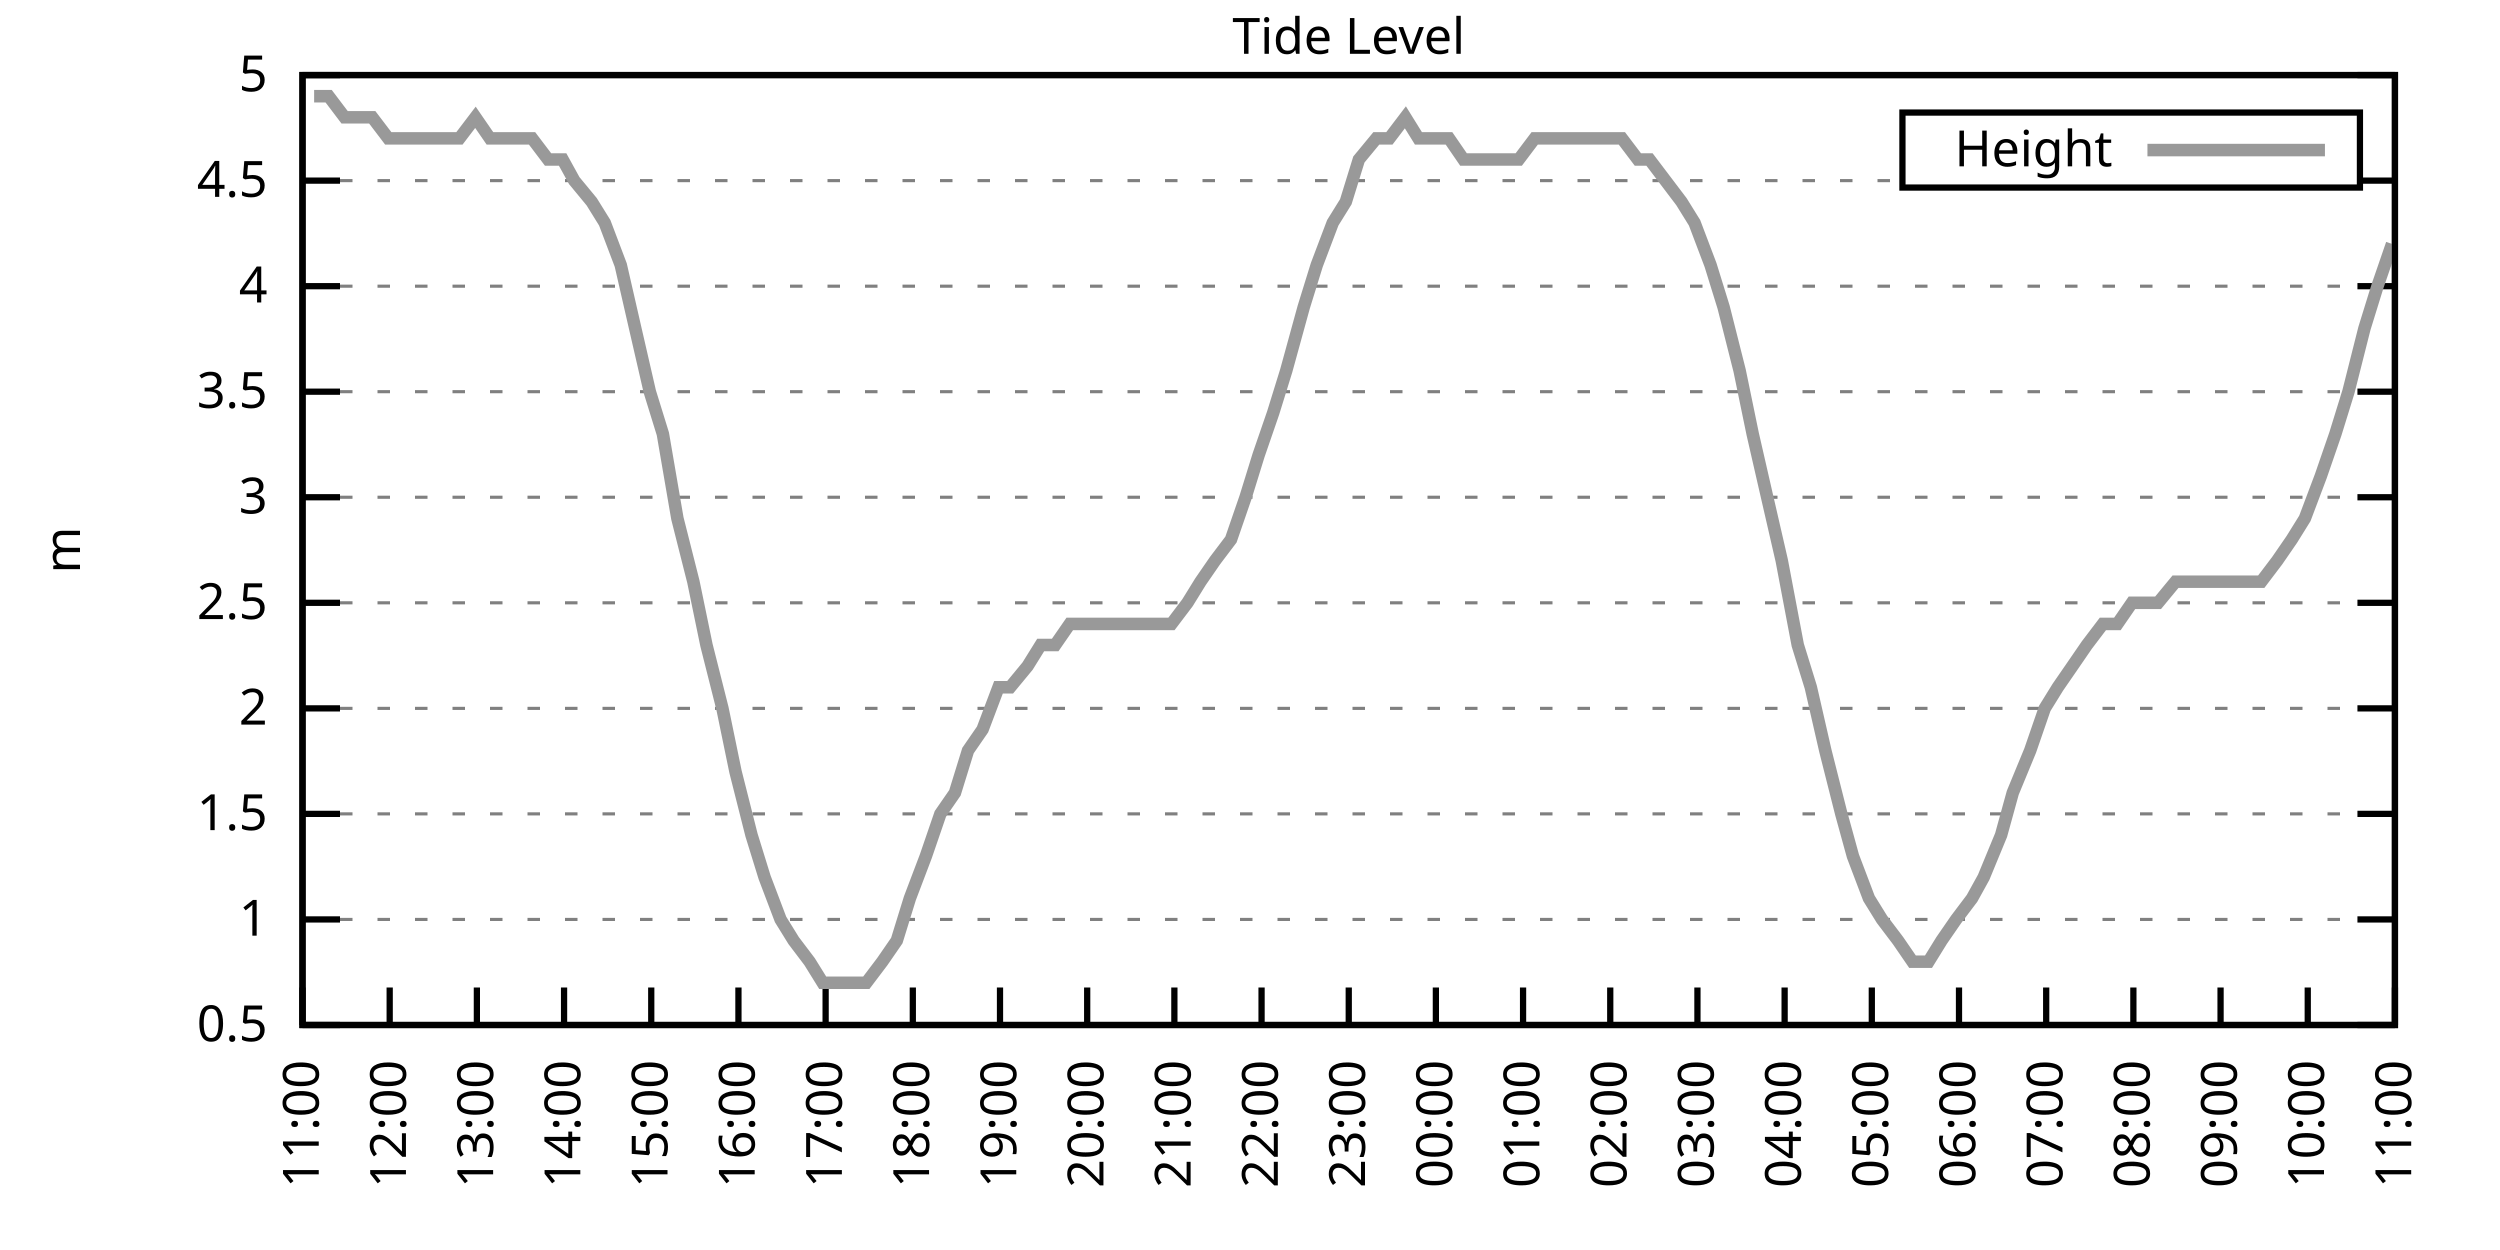
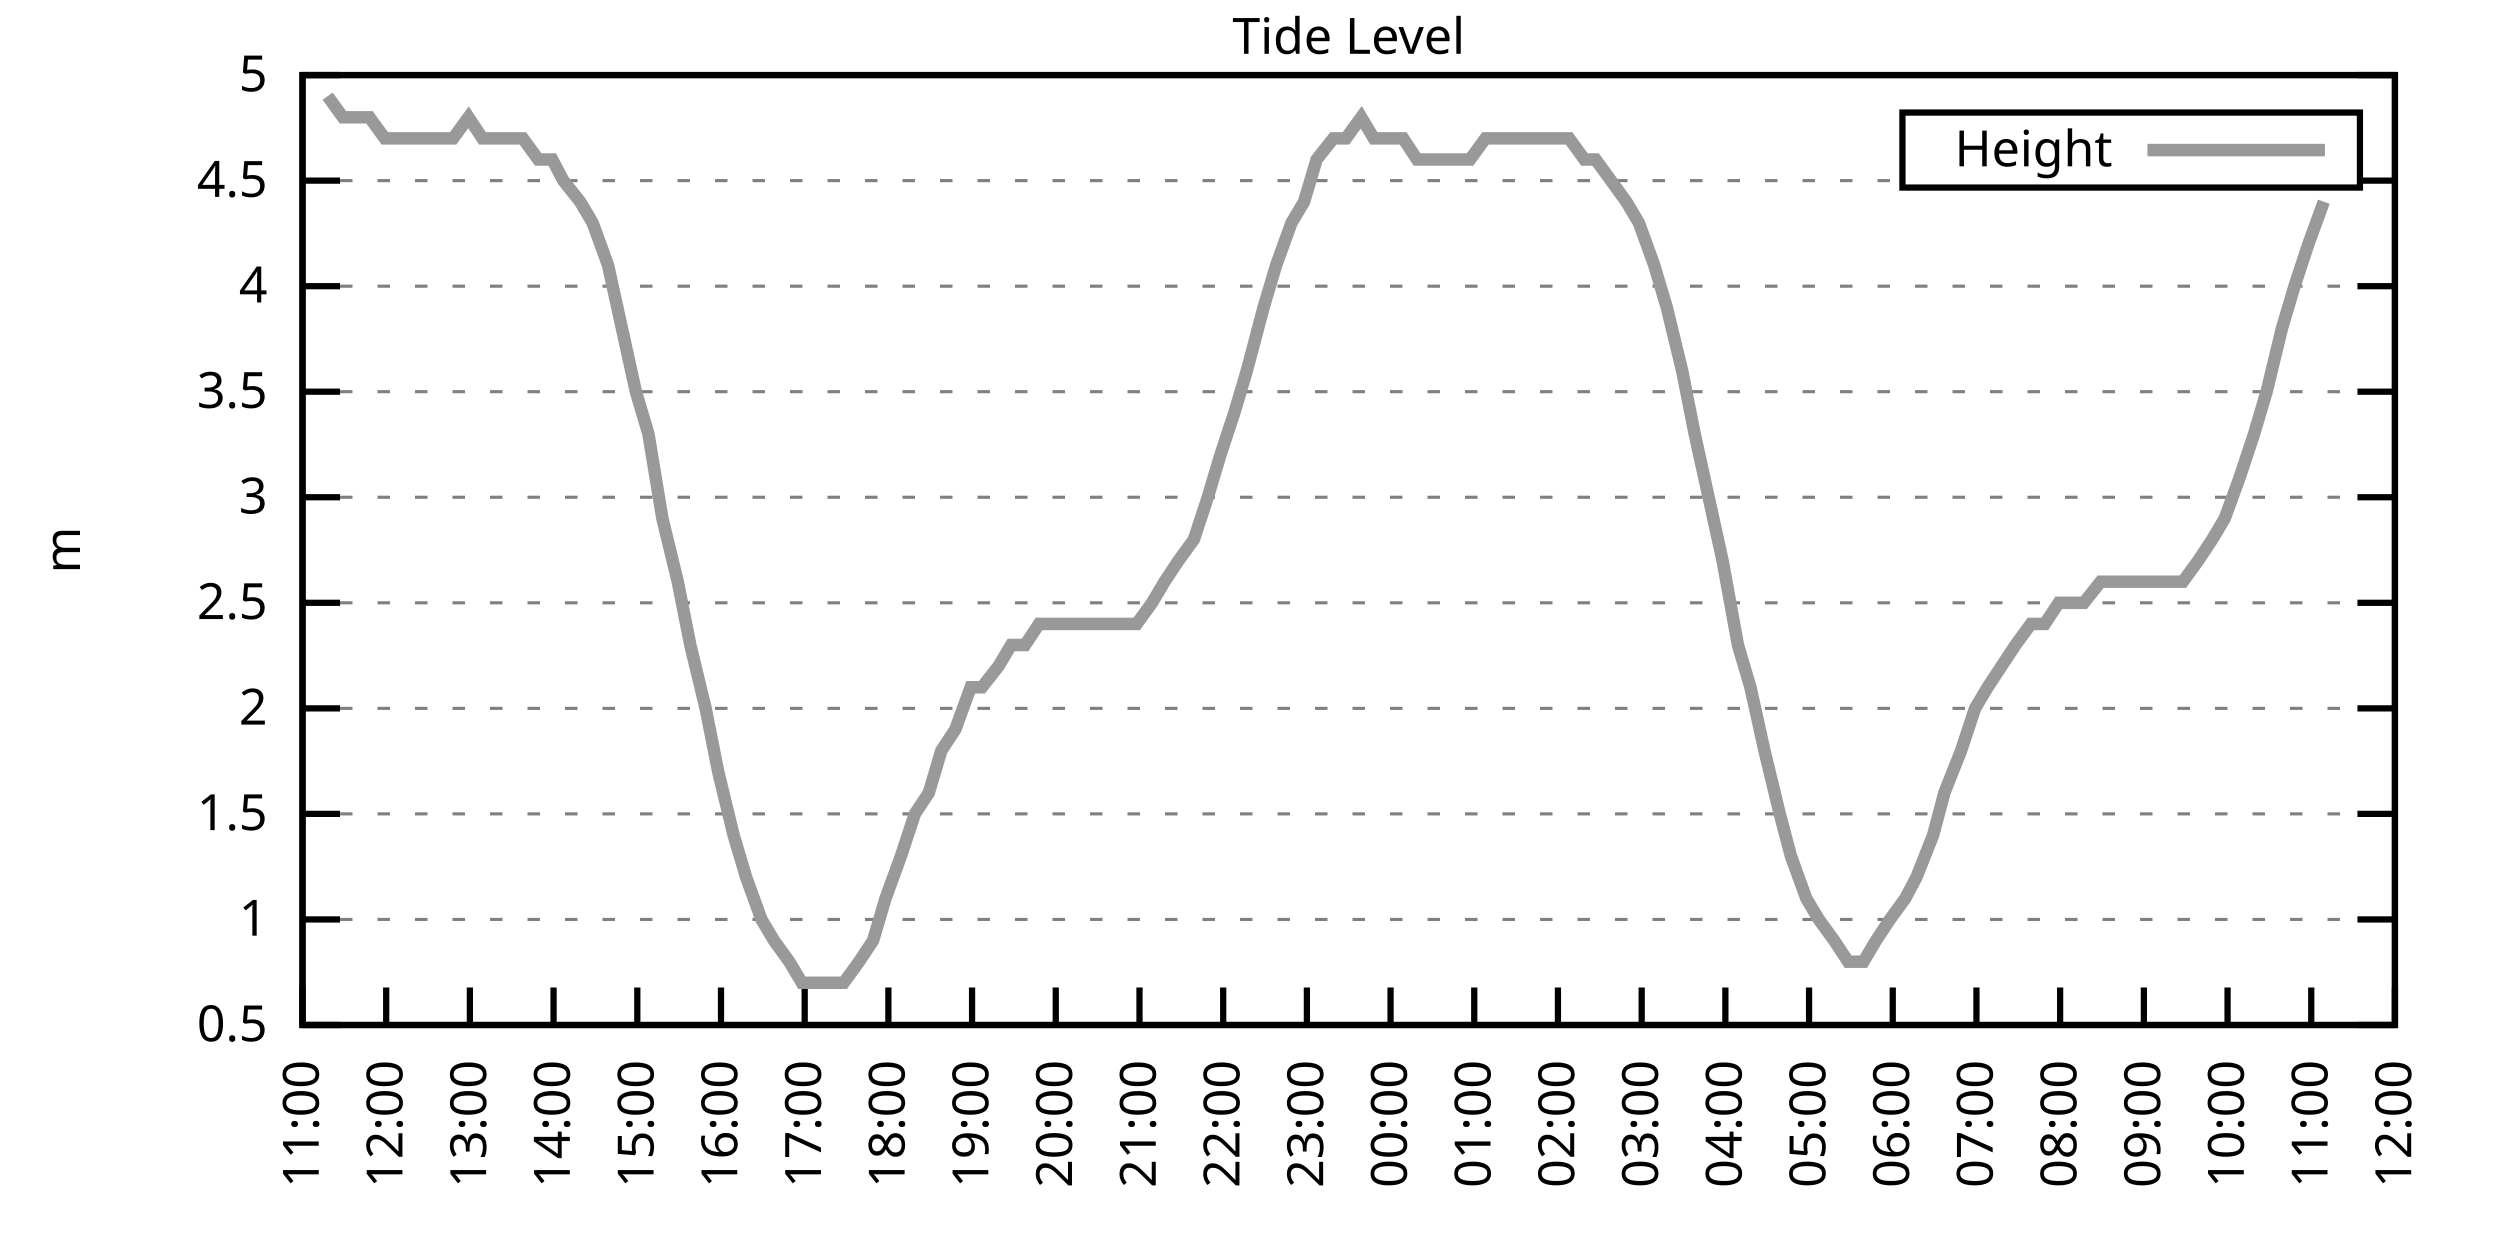
<svg xmlns="http://www.w3.org/2000/svg" xmlns:xlink="http://www.w3.org/1999/xlink" width="400" height="200" viewBox="0 0 400 200">
  <g id="gnuplot_canvas">
    <rect x="0" y="0" width="400" height="200" fill="none" />
    <defs>
      <circle id="gpDot" r="0.5" stroke-width="0.5" stroke="currentColor" />
      <path id="gpPt0" stroke-width="0.333" stroke="currentColor" d="M-1,0 h2 M0,-1 v2" />
      <path id="gpPt1" stroke-width="0.333" stroke="currentColor" d="M-1,-1 L1,1 M1,-1 L-1,1" />
      <path id="gpPt2" stroke-width="0.333" stroke="currentColor" d="M-1,0 L1,0 M0,-1 L0,1 M-1,-1 L1,1 M-1,1 L1,-1" />
      <rect id="gpPt3" stroke-width="0.333" stroke="currentColor" x="-1" y="-1" width="2" height="2" />
      <rect id="gpPt4" stroke-width="0.333" stroke="currentColor" fill="currentColor" x="-1" y="-1" width="2" height="2" />
      <circle id="gpPt5" stroke-width="0.333" stroke="currentColor" cx="0" cy="0" r="1" />
      <use xlink:href="#gpPt5" id="gpPt6" fill="currentColor" stroke="none" />
      <path id="gpPt7" stroke-width="0.333" stroke="currentColor" d="M0,-1.33 L-1.33,0.67 L1.33,0.67 z" />
      <use xlink:href="#gpPt7" id="gpPt8" fill="currentColor" stroke="none" />
      <use xlink:href="#gpPt7" id="gpPt9" stroke="currentColor" transform="rotate(180)" />
      <use xlink:href="#gpPt9" id="gpPt10" fill="currentColor" stroke="none" />
      <use xlink:href="#gpPt3" id="gpPt11" stroke="currentColor" transform="rotate(45)" />
      <use xlink:href="#gpPt11" id="gpPt12" fill="currentColor" stroke="none" />
      <path id="gpPt13" stroke-width="0.333" stroke="currentColor" d="M0,1.330 L1.265,0.411 L0.782,-1.067 L-0.782,-1.076 L-1.265,0.411 z" />
      <use xlink:href="#gpPt13" id="gpPt14" fill="currentColor" stroke="none" />
      <filter id="textbox" filterUnits="objectBoundingBox" x="0" y="0" height="1" width="1">
        <feFlood flood-color="white" flood-opacity="1" result="bgnd" />
        <feComposite in="SourceGraphic" in2="bgnd" operator="atop" />
      </filter>
      <filter id="greybox" filterUnits="objectBoundingBox" x="0" y="0" height="1" width="1">
        <feFlood flood-color="lightgrey" flood-opacity="1" result="grey" />
        <feComposite in="SourceGraphic" in2="grey" operator="atop" />
      </filter>
    </defs>
    <g fill="none" color="white" stroke="currentColor" stroke-width="1.00" stroke-linecap="butt" stroke-linejoin="miter">
</g>
    <g fill="none" color="black" stroke="currentColor" stroke-width="1.00" stroke-linecap="butt" stroke-linejoin="miter">
      <g stroke="none" shape-rendering="crispEdges">
        <polygon fill="rgb(255, 255, 255)" points="48.40,164.00 383.18,164.00 383.18,12.02 48.40,12.02 " />
      </g>
    </g>
    <g fill="none" color="black" stroke="currentColor" stroke-width="1.00" stroke-linecap="butt" stroke-linejoin="miter">
</g>
    <g fill="none" color="black" stroke="black" stroke-width="0.50" stroke-linecap="butt" stroke-linejoin="miter">
</g>
    <g fill="none" color="gray" stroke="currentColor" stroke-width="0.50" stroke-linecap="butt" stroke-linejoin="miter">
      <path stroke="gray" stroke-dasharray="2,4" class="gridline" d="M48.40,164.00 L383.19,164.00  " />
    </g>
    <g fill="none" color="gray" stroke="gray" stroke-width="1.00" stroke-linecap="butt" stroke-linejoin="miter">
</g>
    <g fill="none" color="black" stroke="currentColor" stroke-width="1.00" stroke-linecap="butt" stroke-linejoin="miter">
      <path stroke="black" d="M48.40,164.00 L54.40,164.00 M383.19,164.00 L377.19,164.00  " />
      <g transform="translate(42.80,166.60)" stroke="none" fill="black" font-family="Sans" font-size="8.00" text-anchor="end">
        <text>
          <tspan font-family="Sans"> 0.5</tspan>
        </text>
      </g>
    </g>
    <g fill="none" color="black" stroke="currentColor" stroke-width="1.00" stroke-linecap="butt" stroke-linejoin="miter">
</g>
    <g fill="none" color="black" stroke="black" stroke-width="0.50" stroke-linecap="butt" stroke-linejoin="miter">
</g>
    <g fill="none" color="gray" stroke="currentColor" stroke-width="0.50" stroke-linecap="butt" stroke-linejoin="miter">
      <path stroke="gray" stroke-dasharray="2,4" class="gridline" d="M48.40,147.11 L383.19,147.11  " />
    </g>
    <g fill="none" color="gray" stroke="gray" stroke-width="1.00" stroke-linecap="butt" stroke-linejoin="miter">
</g>
    <g fill="none" color="black" stroke="currentColor" stroke-width="1.00" stroke-linecap="butt" stroke-linejoin="miter">
      <path stroke="black" d="M48.40,147.11 L54.40,147.11 M383.19,147.11 L377.19,147.11  " />
      <g transform="translate(42.80,149.71)" stroke="none" fill="black" font-family="Sans" font-size="8.00" text-anchor="end">
        <text>
          <tspan font-family="Sans"> 1</tspan>
        </text>
      </g>
    </g>
    <g fill="none" color="black" stroke="currentColor" stroke-width="1.00" stroke-linecap="butt" stroke-linejoin="miter">
</g>
    <g fill="none" color="black" stroke="black" stroke-width="0.50" stroke-linecap="butt" stroke-linejoin="miter">
</g>
    <g fill="none" color="gray" stroke="currentColor" stroke-width="0.50" stroke-linecap="butt" stroke-linejoin="miter">
      <path stroke="gray" stroke-dasharray="2,4" class="gridline" d="M48.40,130.22 L383.19,130.22  " />
    </g>
    <g fill="none" color="gray" stroke="gray" stroke-width="1.00" stroke-linecap="butt" stroke-linejoin="miter">
</g>
    <g fill="none" color="black" stroke="currentColor" stroke-width="1.00" stroke-linecap="butt" stroke-linejoin="miter">
      <path stroke="black" d="M48.40,130.22 L54.40,130.22 M383.19,130.22 L377.19,130.22  " />
      <g transform="translate(42.80,132.82)" stroke="none" fill="black" font-family="Sans" font-size="8.00" text-anchor="end">
        <text>
          <tspan font-family="Sans"> 1.5</tspan>
        </text>
      </g>
    </g>
    <g fill="none" color="black" stroke="currentColor" stroke-width="1.00" stroke-linecap="butt" stroke-linejoin="miter">
</g>
    <g fill="none" color="black" stroke="black" stroke-width="0.50" stroke-linecap="butt" stroke-linejoin="miter">
</g>
    <g fill="none" color="gray" stroke="currentColor" stroke-width="0.50" stroke-linecap="butt" stroke-linejoin="miter">
      <path stroke="gray" stroke-dasharray="2,4" class="gridline" d="M48.40,113.34 L383.19,113.34  " />
    </g>
    <g fill="none" color="gray" stroke="gray" stroke-width="1.00" stroke-linecap="butt" stroke-linejoin="miter">
</g>
    <g fill="none" color="black" stroke="currentColor" stroke-width="1.00" stroke-linecap="butt" stroke-linejoin="miter">
      <path stroke="black" d="M48.40,113.34 L54.40,113.34 M383.19,113.34 L377.19,113.34  " />
      <g transform="translate(42.80,115.94)" stroke="none" fill="black" font-family="Sans" font-size="8.00" text-anchor="end">
        <text>
          <tspan font-family="Sans"> 2</tspan>
        </text>
      </g>
    </g>
    <g fill="none" color="black" stroke="currentColor" stroke-width="1.00" stroke-linecap="butt" stroke-linejoin="miter">
</g>
    <g fill="none" color="black" stroke="black" stroke-width="0.50" stroke-linecap="butt" stroke-linejoin="miter">
</g>
    <g fill="none" color="gray" stroke="currentColor" stroke-width="0.50" stroke-linecap="butt" stroke-linejoin="miter">
      <path stroke="gray" stroke-dasharray="2,4" class="gridline" d="M48.40,96.45 L383.19,96.45  " />
    </g>
    <g fill="none" color="gray" stroke="gray" stroke-width="1.00" stroke-linecap="butt" stroke-linejoin="miter">
</g>
    <g fill="none" color="black" stroke="currentColor" stroke-width="1.00" stroke-linecap="butt" stroke-linejoin="miter">
      <path stroke="black" d="M48.40,96.45 L54.40,96.45 M383.19,96.45 L377.19,96.45  " />
      <g transform="translate(42.80,99.05)" stroke="none" fill="black" font-family="Sans" font-size="8.00" text-anchor="end">
        <text>
          <tspan font-family="Sans"> 2.5</tspan>
        </text>
      </g>
    </g>
    <g fill="none" color="black" stroke="currentColor" stroke-width="1.00" stroke-linecap="butt" stroke-linejoin="miter">
</g>
    <g fill="none" color="black" stroke="black" stroke-width="0.50" stroke-linecap="butt" stroke-linejoin="miter">
</g>
    <g fill="none" color="gray" stroke="currentColor" stroke-width="0.50" stroke-linecap="butt" stroke-linejoin="miter">
      <path stroke="gray" stroke-dasharray="2,4" class="gridline" d="M48.40,79.56 L383.19,79.56  " />
    </g>
    <g fill="none" color="gray" stroke="gray" stroke-width="1.00" stroke-linecap="butt" stroke-linejoin="miter">
</g>
    <g fill="none" color="black" stroke="currentColor" stroke-width="1.00" stroke-linecap="butt" stroke-linejoin="miter">
      <path stroke="black" d="M48.40,79.56 L54.40,79.56 M383.19,79.56 L377.19,79.56  " />
      <g transform="translate(42.80,82.16)" stroke="none" fill="black" font-family="Sans" font-size="8.00" text-anchor="end">
        <text>
          <tspan font-family="Sans"> 3</tspan>
        </text>
      </g>
    </g>
    <g fill="none" color="black" stroke="currentColor" stroke-width="1.00" stroke-linecap="butt" stroke-linejoin="miter">
</g>
    <g fill="none" color="black" stroke="black" stroke-width="0.50" stroke-linecap="butt" stroke-linejoin="miter">
</g>
    <g fill="none" color="gray" stroke="currentColor" stroke-width="0.50" stroke-linecap="butt" stroke-linejoin="miter">
      <path stroke="gray" stroke-dasharray="2,4" class="gridline" d="M48.40,62.67 L383.19,62.67  " />
    </g>
    <g fill="none" color="gray" stroke="gray" stroke-width="1.00" stroke-linecap="butt" stroke-linejoin="miter">
</g>
    <g fill="none" color="black" stroke="currentColor" stroke-width="1.00" stroke-linecap="butt" stroke-linejoin="miter">
      <path stroke="black" d="M48.40,62.67 L54.40,62.67 M383.19,62.67 L377.19,62.67  " />
      <g transform="translate(42.80,65.27)" stroke="none" fill="black" font-family="Sans" font-size="8.00" text-anchor="end">
        <text>
          <tspan font-family="Sans"> 3.5</tspan>
        </text>
      </g>
    </g>
    <g fill="none" color="black" stroke="currentColor" stroke-width="1.00" stroke-linecap="butt" stroke-linejoin="miter">
</g>
    <g fill="none" color="black" stroke="black" stroke-width="0.50" stroke-linecap="butt" stroke-linejoin="miter">
</g>
    <g fill="none" color="gray" stroke="currentColor" stroke-width="0.50" stroke-linecap="butt" stroke-linejoin="miter">
      <path stroke="gray" stroke-dasharray="2,4" class="gridline" d="M48.40,45.79 L383.19,45.79  " />
    </g>
    <g fill="none" color="gray" stroke="gray" stroke-width="1.00" stroke-linecap="butt" stroke-linejoin="miter">
</g>
    <g fill="none" color="black" stroke="currentColor" stroke-width="1.00" stroke-linecap="butt" stroke-linejoin="miter">
      <path stroke="black" d="M48.40,45.79 L54.40,45.79 M383.19,45.79 L377.19,45.79  " />
      <g transform="translate(42.80,48.39)" stroke="none" fill="black" font-family="Sans" font-size="8.00" text-anchor="end">
        <text>
          <tspan font-family="Sans"> 4</tspan>
        </text>
      </g>
    </g>
    <g fill="none" color="black" stroke="currentColor" stroke-width="1.00" stroke-linecap="butt" stroke-linejoin="miter">
</g>
    <g fill="none" color="black" stroke="black" stroke-width="0.50" stroke-linecap="butt" stroke-linejoin="miter">
</g>
    <g fill="none" color="gray" stroke="currentColor" stroke-width="0.50" stroke-linecap="butt" stroke-linejoin="miter">
      <path stroke="gray" stroke-dasharray="2,4" class="gridline" d="M48.40,28.90 L304.39,28.90 M377.59,28.90 L383.19,28.90  " />
    </g>
    <g fill="none" color="gray" stroke="gray" stroke-width="1.00" stroke-linecap="butt" stroke-linejoin="miter">
</g>
    <g fill="none" color="black" stroke="currentColor" stroke-width="1.00" stroke-linecap="butt" stroke-linejoin="miter">
      <path stroke="black" d="M48.40,28.90 L54.40,28.90 M383.19,28.90 L377.19,28.90  " />
      <g transform="translate(42.80,31.50)" stroke="none" fill="black" font-family="Sans" font-size="8.00" text-anchor="end">
        <text>
          <tspan font-family="Sans"> 4.5</tspan>
        </text>
      </g>
    </g>
    <g fill="none" color="black" stroke="currentColor" stroke-width="1.00" stroke-linecap="butt" stroke-linejoin="miter">
</g>
    <g fill="none" color="black" stroke="black" stroke-width="0.50" stroke-linecap="butt" stroke-linejoin="miter">
</g>
    <g fill="none" color="gray" stroke="currentColor" stroke-width="0.50" stroke-linecap="butt" stroke-linejoin="miter">
      <path stroke="gray" stroke-dasharray="2,4" class="gridline" d="M48.40,12.01 L383.19,12.01  " />
    </g>
    <g fill="none" color="gray" stroke="gray" stroke-width="1.00" stroke-linecap="butt" stroke-linejoin="miter">
</g>
    <g fill="none" color="black" stroke="currentColor" stroke-width="1.00" stroke-linecap="butt" stroke-linejoin="miter">
      <path stroke="black" d="M48.40,12.01 L54.40,12.01 M383.19,12.01 L377.19,12.01  " />
      <g transform="translate(42.80,14.61)" stroke="none" fill="black" font-family="Sans" font-size="8.00" text-anchor="end">
        <text>
          <tspan font-family="Sans"> 5</tspan>
        </text>
      </g>
    </g>
    <g fill="none" color="black" stroke="currentColor" stroke-width="1.00" stroke-linecap="butt" stroke-linejoin="miter">
      <path stroke="black" d="M48.40,164.00 L48.40,158.00  " />
      <g transform="translate(51.00,169.60) rotate(270.00)" stroke="none" fill="black" font-family="Sans" font-size="8.00" text-anchor="end">
        <text>
          <tspan font-family="Sans">11:00</tspan>
        </text>
      </g>
    </g>
    <g fill="none" color="black" stroke="currentColor" stroke-width="1.00" stroke-linecap="butt" stroke-linejoin="miter">
-       <path stroke="black" d="M62.35,164.00 L62.35,158.00  " />
-       <g transform="translate(64.95,169.60) rotate(270.00)" stroke="none" fill="black" font-family="Sans" font-size="8.00" text-anchor="end">
+       <path stroke="black" d="M61.79,164.00 L61.79,158.00  " />
+       <g transform="translate(64.39,169.60) rotate(270.00)" stroke="none" fill="black" font-family="Sans" font-size="8.00" text-anchor="end">
        <text>
          <tspan font-family="Sans">12:00</tspan>
        </text>
      </g>
    </g>
    <g fill="none" color="black" stroke="currentColor" stroke-width="1.00" stroke-linecap="butt" stroke-linejoin="miter">
-       <path stroke="black" d="M76.30,164.00 L76.30,158.00  " />
-       <g transform="translate(78.90,169.60) rotate(270.00)" stroke="none" fill="black" font-family="Sans" font-size="8.00" text-anchor="end">
+       <path stroke="black" d="M75.18,164.00 L75.18,158.00  " />
+       <g transform="translate(77.78,169.60) rotate(270.00)" stroke="none" fill="black" font-family="Sans" font-size="8.00" text-anchor="end">
        <text>
          <tspan font-family="Sans">13:00</tspan>
        </text>
      </g>
    </g>
    <g fill="none" color="black" stroke="currentColor" stroke-width="1.00" stroke-linecap="butt" stroke-linejoin="miter">
-       <path stroke="black" d="M90.25,164.00 L90.25,158.00  " />
-       <g transform="translate(92.85,169.60) rotate(270.00)" stroke="none" fill="black" font-family="Sans" font-size="8.00" text-anchor="end">
+       <path stroke="black" d="M88.57,164.00 L88.57,158.00  " />
+       <g transform="translate(91.17,169.60) rotate(270.00)" stroke="none" fill="black" font-family="Sans" font-size="8.00" text-anchor="end">
        <text>
          <tspan font-family="Sans">14:00</tspan>
        </text>
      </g>
    </g>
    <g fill="none" color="black" stroke="currentColor" stroke-width="1.00" stroke-linecap="butt" stroke-linejoin="miter">
-       <path stroke="black" d="M104.20,164.00 L104.20,158.00  " />
-       <g transform="translate(106.80,169.60) rotate(270.00)" stroke="none" fill="black" font-family="Sans" font-size="8.00" text-anchor="end">
+       <path stroke="black" d="M101.97,164.00 L101.97,158.00  " />
+       <g transform="translate(104.57,169.60) rotate(270.00)" stroke="none" fill="black" font-family="Sans" font-size="8.00" text-anchor="end">
        <text>
          <tspan font-family="Sans">15:00</tspan>
        </text>
      </g>
    </g>
    <g fill="none" color="black" stroke="currentColor" stroke-width="1.00" stroke-linecap="butt" stroke-linejoin="miter">
-       <path stroke="black" d="M118.15,164.00 L118.15,158.00  " />
-       <g transform="translate(120.75,169.60) rotate(270.00)" stroke="none" fill="black" font-family="Sans" font-size="8.00" text-anchor="end">
+       <path stroke="black" d="M115.36,164.00 L115.36,158.00  " />
+       <g transform="translate(117.96,169.60) rotate(270.00)" stroke="none" fill="black" font-family="Sans" font-size="8.00" text-anchor="end">
        <text>
          <tspan font-family="Sans">16:00</tspan>
        </text>
      </g>
    </g>
    <g fill="none" color="black" stroke="currentColor" stroke-width="1.00" stroke-linecap="butt" stroke-linejoin="miter">
-       <path stroke="black" d="M132.10,164.00 L132.10,158.00  " />
-       <g transform="translate(134.70,169.60) rotate(270.00)" stroke="none" fill="black" font-family="Sans" font-size="8.00" text-anchor="end">
+       <path stroke="black" d="M128.75,164.00 L128.75,158.00  " />
+       <g transform="translate(131.35,169.60) rotate(270.00)" stroke="none" fill="black" font-family="Sans" font-size="8.00" text-anchor="end">
        <text>
          <tspan font-family="Sans">17:00</tspan>
        </text>
      </g>
    </g>
    <g fill="none" color="black" stroke="currentColor" stroke-width="1.00" stroke-linecap="butt" stroke-linejoin="miter">
-       <path stroke="black" d="M146.05,164.00 L146.05,158.00  " />
-       <g transform="translate(148.65,169.60) rotate(270.00)" stroke="none" fill="black" font-family="Sans" font-size="8.00" text-anchor="end">
+       <path stroke="black" d="M142.14,164.00 L142.14,158.00  " />
+       <g transform="translate(144.74,169.60) rotate(270.00)" stroke="none" fill="black" font-family="Sans" font-size="8.00" text-anchor="end">
        <text>
          <tspan font-family="Sans">18:00</tspan>
        </text>
      </g>
    </g>
    <g fill="none" color="black" stroke="currentColor" stroke-width="1.00" stroke-linecap="butt" stroke-linejoin="miter">
-       <path stroke="black" d="M160.00,164.00 L160.00,158.00  " />
-       <g transform="translate(162.60,169.60) rotate(270.00)" stroke="none" fill="black" font-family="Sans" font-size="8.00" text-anchor="end">
+       <path stroke="black" d="M155.53,164.00 L155.53,158.00  " />
+       <g transform="translate(158.13,169.60) rotate(270.00)" stroke="none" fill="black" font-family="Sans" font-size="8.00" text-anchor="end">
        <text>
          <tspan font-family="Sans">19:00</tspan>
        </text>
      </g>
    </g>
    <g fill="none" color="black" stroke="currentColor" stroke-width="1.00" stroke-linecap="butt" stroke-linejoin="miter">
-       <path stroke="black" d="M173.95,164.00 L173.95,158.00  " />
-       <g transform="translate(176.55,169.60) rotate(270.00)" stroke="none" fill="black" font-family="Sans" font-size="8.00" text-anchor="end">
+       <path stroke="black" d="M168.92,164.00 L168.92,158.00  " />
+       <g transform="translate(171.52,169.60) rotate(270.00)" stroke="none" fill="black" font-family="Sans" font-size="8.00" text-anchor="end">
        <text>
          <tspan font-family="Sans">20:00</tspan>
        </text>
      </g>
    </g>
    <g fill="none" color="black" stroke="currentColor" stroke-width="1.00" stroke-linecap="butt" stroke-linejoin="miter">
-       <path stroke="black" d="M187.90,164.00 L187.90,158.00  " />
-       <g transform="translate(190.50,169.60) rotate(270.00)" stroke="none" fill="black" font-family="Sans" font-size="8.00" text-anchor="end">
+       <path stroke="black" d="M182.32,164.00 L182.32,158.00  " />
+       <g transform="translate(184.92,169.60) rotate(270.00)" stroke="none" fill="black" font-family="Sans" font-size="8.00" text-anchor="end">
        <text>
          <tspan font-family="Sans">21:00</tspan>
        </text>
      </g>
    </g>
    <g fill="none" color="black" stroke="currentColor" stroke-width="1.00" stroke-linecap="butt" stroke-linejoin="miter">
-       <path stroke="black" d="M201.85,164.00 L201.85,158.00  " />
-       <g transform="translate(204.45,169.60) rotate(270.00)" stroke="none" fill="black" font-family="Sans" font-size="8.00" text-anchor="end">
+       <path stroke="black" d="M195.71,164.00 L195.71,158.00  " />
+       <g transform="translate(198.31,169.60) rotate(270.00)" stroke="none" fill="black" font-family="Sans" font-size="8.00" text-anchor="end">
        <text>
          <tspan font-family="Sans">22:00</tspan>
        </text>
      </g>
    </g>
    <g fill="none" color="black" stroke="currentColor" stroke-width="1.00" stroke-linecap="butt" stroke-linejoin="miter">
-       <path stroke="black" d="M215.80,164.00 L215.80,158.00  " />
-       <g transform="translate(218.40,169.60) rotate(270.00)" stroke="none" fill="black" font-family="Sans" font-size="8.00" text-anchor="end">
+       <path stroke="black" d="M209.10,164.00 L209.10,158.00  " />
+       <g transform="translate(211.70,169.60) rotate(270.00)" stroke="none" fill="black" font-family="Sans" font-size="8.00" text-anchor="end">
        <text>
          <tspan font-family="Sans">23:00</tspan>
        </text>
      </g>
    </g>
    <g fill="none" color="black" stroke="currentColor" stroke-width="1.00" stroke-linecap="butt" stroke-linejoin="miter">
-       <path stroke="black" d="M229.74,164.00 L229.74,158.00  " />
-       <g transform="translate(232.34,169.60) rotate(270.00)" stroke="none" fill="black" font-family="Sans" font-size="8.00" text-anchor="end">
+       <path stroke="black" d="M222.49,164.00 L222.49,158.00  " />
+       <g transform="translate(225.09,169.60) rotate(270.00)" stroke="none" fill="black" font-family="Sans" font-size="8.00" text-anchor="end">
        <text>
          <tspan font-family="Sans">00:00</tspan>
        </text>
      </g>
    </g>
    <g fill="none" color="black" stroke="currentColor" stroke-width="1.00" stroke-linecap="butt" stroke-linejoin="miter">
-       <path stroke="black" d="M243.69,164.00 L243.69,158.00  " />
-       <g transform="translate(246.29,169.60) rotate(270.00)" stroke="none" fill="black" font-family="Sans" font-size="8.00" text-anchor="end">
+       <path stroke="black" d="M235.88,164.00 L235.88,158.00  " />
+       <g transform="translate(238.48,169.60) rotate(270.00)" stroke="none" fill="black" font-family="Sans" font-size="8.00" text-anchor="end">
        <text>
          <tspan font-family="Sans">01:00</tspan>
        </text>
      </g>
    </g>
    <g fill="none" color="black" stroke="currentColor" stroke-width="1.00" stroke-linecap="butt" stroke-linejoin="miter">
-       <path stroke="black" d="M257.64,164.00 L257.64,158.00  " />
-       <g transform="translate(260.24,169.60) rotate(270.00)" stroke="none" fill="black" font-family="Sans" font-size="8.00" text-anchor="end">
+       <path stroke="black" d="M249.27,164.00 L249.27,158.00  " />
+       <g transform="translate(251.87,169.60) rotate(270.00)" stroke="none" fill="black" font-family="Sans" font-size="8.00" text-anchor="end">
        <text>
          <tspan font-family="Sans">02:00</tspan>
        </text>
      </g>
    </g>
    <g fill="none" color="black" stroke="currentColor" stroke-width="1.00" stroke-linecap="butt" stroke-linejoin="miter">
-       <path stroke="black" d="M271.59,164.00 L271.59,158.00  " />
-       <g transform="translate(274.19,169.60) rotate(270.00)" stroke="none" fill="black" font-family="Sans" font-size="8.00" text-anchor="end">
+       <path stroke="black" d="M262.67,164.00 L262.67,158.00  " />
+       <g transform="translate(265.27,169.60) rotate(270.00)" stroke="none" fill="black" font-family="Sans" font-size="8.00" text-anchor="end">
        <text>
          <tspan font-family="Sans">03:00</tspan>
        </text>
      </g>
    </g>
    <g fill="none" color="black" stroke="currentColor" stroke-width="1.00" stroke-linecap="butt" stroke-linejoin="miter">
-       <path stroke="black" d="M285.54,164.00 L285.54,158.00  " />
-       <g transform="translate(288.14,169.60) rotate(270.00)" stroke="none" fill="black" font-family="Sans" font-size="8.00" text-anchor="end">
+       <path stroke="black" d="M276.06,164.00 L276.06,158.00  " />
+       <g transform="translate(278.66,169.60) rotate(270.00)" stroke="none" fill="black" font-family="Sans" font-size="8.00" text-anchor="end">
        <text>
          <tspan font-family="Sans">04:00</tspan>
        </text>
      </g>
    </g>
    <g fill="none" color="black" stroke="currentColor" stroke-width="1.00" stroke-linecap="butt" stroke-linejoin="miter">
-       <path stroke="black" d="M299.49,164.00 L299.49,158.00  " />
-       <g transform="translate(302.09,169.60) rotate(270.00)" stroke="none" fill="black" font-family="Sans" font-size="8.00" text-anchor="end">
+       <path stroke="black" d="M289.45,164.00 L289.45,158.00  " />
+       <g transform="translate(292.05,169.60) rotate(270.00)" stroke="none" fill="black" font-family="Sans" font-size="8.00" text-anchor="end">
        <text>
          <tspan font-family="Sans">05:00</tspan>
        </text>
      </g>
    </g>
    <g fill="none" color="black" stroke="currentColor" stroke-width="1.00" stroke-linecap="butt" stroke-linejoin="miter">
-       <path stroke="black" d="M313.44,164.00 L313.44,158.00  " />
-       <g transform="translate(316.04,169.60) rotate(270.00)" stroke="none" fill="black" font-family="Sans" font-size="8.00" text-anchor="end">
+       <path stroke="black" d="M302.84,164.00 L302.84,158.00  " />
+       <g transform="translate(305.44,169.60) rotate(270.00)" stroke="none" fill="black" font-family="Sans" font-size="8.00" text-anchor="end">
        <text>
          <tspan font-family="Sans">06:00</tspan>
        </text>
      </g>
    </g>
    <g fill="none" color="black" stroke="currentColor" stroke-width="1.00" stroke-linecap="butt" stroke-linejoin="miter">
-       <path stroke="black" d="M327.39,164.00 L327.39,158.00  " />
-       <g transform="translate(329.99,169.60) rotate(270.00)" stroke="none" fill="black" font-family="Sans" font-size="8.00" text-anchor="end">
+       <path stroke="black" d="M316.23,164.00 L316.23,158.00  " />
+       <g transform="translate(318.83,169.60) rotate(270.00)" stroke="none" fill="black" font-family="Sans" font-size="8.00" text-anchor="end">
        <text>
          <tspan font-family="Sans">07:00</tspan>
        </text>
      </g>
    </g>
    <g fill="none" color="black" stroke="currentColor" stroke-width="1.00" stroke-linecap="butt" stroke-linejoin="miter">
-       <path stroke="black" d="M341.34,164.00 L341.34,158.00  " />
-       <g transform="translate(343.94,169.60) rotate(270.00)" stroke="none" fill="black" font-family="Sans" font-size="8.00" text-anchor="end">
+       <path stroke="black" d="M329.62,164.00 L329.62,158.00  " />
+       <g transform="translate(332.22,169.60) rotate(270.00)" stroke="none" fill="black" font-family="Sans" font-size="8.00" text-anchor="end">
        <text>
          <tspan font-family="Sans">08:00</tspan>
        </text>
      </g>
    </g>
    <g fill="none" color="black" stroke="currentColor" stroke-width="1.00" stroke-linecap="butt" stroke-linejoin="miter">
-       <path stroke="black" d="M355.29,164.00 L355.29,158.00  " />
-       <g transform="translate(357.89,169.60) rotate(270.00)" stroke="none" fill="black" font-family="Sans" font-size="8.00" text-anchor="end">
+       <path stroke="black" d="M343.02,164.00 L343.02,158.00  " />
+       <g transform="translate(345.62,169.60) rotate(270.00)" stroke="none" fill="black" font-family="Sans" font-size="8.00" text-anchor="end">
        <text>
          <tspan font-family="Sans">09:00</tspan>
        </text>
      </g>
    </g>
    <g fill="none" color="black" stroke="currentColor" stroke-width="1.00" stroke-linecap="butt" stroke-linejoin="miter">
-       <path stroke="black" d="M369.24,164.00 L369.24,158.00  " />
-       <g transform="translate(371.84,169.60) rotate(270.00)" stroke="none" fill="black" font-family="Sans" font-size="8.00" text-anchor="end">
+       <path stroke="black" d="M356.41,164.00 L356.41,158.00  " />
+       <g transform="translate(359.01,169.60) rotate(270.00)" stroke="none" fill="black" font-family="Sans" font-size="8.00" text-anchor="end">
        <text>
          <tspan font-family="Sans">10:00</tspan>
+         </text>
+       </g>
+     </g>
+     <g fill="none" color="black" stroke="currentColor" stroke-width="1.00" stroke-linecap="butt" stroke-linejoin="miter">
+       <path stroke="black" d="M369.80,164.00 L369.80,158.00  " />
+       <g transform="translate(372.40,169.60) rotate(270.00)" stroke="none" fill="black" font-family="Sans" font-size="8.00" text-anchor="end">
+         <text>
+           <tspan font-family="Sans">11:00</tspan>
        </text>
      </g>
    </g>
    <g fill="none" color="black" stroke="currentColor" stroke-width="1.00" stroke-linecap="butt" stroke-linejoin="miter">
      <path stroke="black" d="M383.19,164.00 L383.19,158.00  " />
      <g transform="translate(385.79,169.60) rotate(270.00)" stroke="none" fill="black" font-family="Sans" font-size="8.00" text-anchor="end">
        <text>
-           <tspan font-family="Sans">11:00</tspan>
+           <tspan font-family="Sans">12:00</tspan>
        </text>
      </g>
    </g>
    <g fill="none" color="black" stroke="currentColor" stroke-width="1.00" stroke-linecap="butt" stroke-linejoin="miter">
</g>
    <g fill="none" color="black" stroke="currentColor" stroke-width="1.00" stroke-linecap="butt" stroke-linejoin="miter">
      <path stroke="black" d="M48.40,12.01 L48.40,164.00 L383.19,164.00 L383.19,12.01 L48.40,12.01 Z  " />
    </g>
    <g fill="none" color="black" stroke="currentColor" stroke-width="1.00" stroke-linecap="butt" stroke-linejoin="miter">
</g>
    <g fill="none" color="black" stroke="currentColor" stroke-width="1.00" stroke-linecap="butt" stroke-linejoin="miter">
      <path stroke="black" d="M304.39,30.01 L304.39,18.01 L377.59,18.01 L377.59,30.01 L304.39,30.01 Z  " />
    </g>
    <g id="Tide_level_plot_1">
      <g fill="none" color="white" stroke="black" stroke-width="2.00" stroke-linecap="butt" stroke-linejoin="miter">
</g>
      <g fill="none" color="black" stroke="currentColor" stroke-width="2.00" stroke-linecap="butt" stroke-linejoin="miter">
        <g transform="translate(337.99,26.61)" stroke="none" fill="black" font-family="Sans" font-size="8.00" text-anchor="end">
          <text>
            <tspan font-family="Sans">Height</tspan>
          </text>
        </g>
      </g>
      <g fill="none" color="black" stroke="currentColor" stroke-width="2.00" stroke-linecap="butt" stroke-linejoin="miter">
-         <path stroke="rgb(153, 153, 153)" d="M343.59,24.01 L371.99,24.01 M50.26,15.39 L52.58,15.39 L55.14,18.77 L57.00,18.77 L59.56,18.77 L62.12,22.14   L64.21,22.14 L66.77,22.14 L69.09,22.14 L70.95,22.14 L73.51,22.14 L76.07,18.77 L78.39,22.14 L80.72,22.14   L83.04,22.14 L85.13,22.14 L87.69,25.52 L90.02,25.52 L91.88,28.90 L94.67,32.28 L96.76,35.65 L99.32,42.41   L101.64,52.54 L103.97,62.67 L106.06,69.43 L108.38,82.94 L110.94,93.07 L113.03,103.20 L115.59,113.34 L117.68,123.47   L120.24,133.60 L122.33,140.36 L124.89,147.11 L126.98,150.49 L129.54,153.87 L131.63,157.24 L134.19,157.24 L136.51,157.24   L138.61,157.24 L141.16,153.87 L143.49,150.49 L145.58,143.73 L148.14,136.98 L150.46,130.22 L152.79,126.85 L154.88,120.09   L157.21,116.71 L159.76,109.96 L161.62,109.96 L164.41,106.58 L166.51,103.20 L168.83,103.20 L171.16,99.83 L173.71,99.83   L175.81,99.83 L178.13,99.83 L180.22,99.83 L182.78,99.83 L184.87,99.83 L187.43,99.83 L189.99,96.45 L192.08,93.07   L194.41,89.69 L196.96,86.32 L199.29,79.56 L201.38,72.81 L203.71,66.05 L205.80,59.30 L208.59,49.16 L210.68,42.41   L213.24,35.65 L215.33,32.28 L217.42,25.52 L220.21,22.14 L222.30,22.14 L224.86,18.77 L226.95,22.14 L229.51,22.14   L231.84,22.14 L234.16,25.52 L236.02,25.52 L238.81,25.52 L241.14,25.52 L243.00,25.52 L245.55,22.14 L247.88,22.14   L250.44,22.14 L252.76,22.14 L254.85,22.14 L257.18,22.14 L259.50,22.14 L262.06,25.52 L263.92,25.52 L266.48,28.90   L269.04,32.28 L271.13,35.65 L273.69,42.41 L275.78,49.16 L278.34,59.30 L280.43,69.43 L282.75,79.56 L285.08,89.69   L287.64,103.20 L289.73,109.96 L292.05,120.09 L294.61,130.22 L296.47,136.98 L299.03,143.73 L301.12,147.11 L303.68,150.49   L306.00,153.87 L308.56,153.87 L310.65,150.49 L312.98,147.11 L315.53,143.73 L317.39,140.36 L320.18,133.60 L322.04,126.85   L324.83,120.09 L327.16,113.34 L329.25,109.96 L331.58,106.58 L333.90,103.20 L336.46,99.83 L338.78,99.83 L341.11,96.45   L343.20,96.45 L345.29,96.45 L348.08,93.07 L350.41,93.07 L352.73,93.07 L355.06,93.07 L356.92,93.07 L359.48,93.07   L361.80,93.07 L364.36,89.69 L366.68,86.32 L368.78,82.94 L371.33,76.18 L373.66,69.43 L375.75,62.67 L378.31,52.54   L380.40,45.79 L382.73,39.03  " />
+         <path stroke="rgb(153, 153, 153)" d="M343.59,24.01 L371.99,24.01 M52.42,15.39 L54.87,18.77 L56.66,18.77 L59.11,18.77 L61.57,22.14 L63.58,22.14   L66.03,22.14 L68.26,22.14 L70.05,22.14 L72.50,22.14 L74.96,18.77 L77.19,22.14 L79.42,22.14 L81.66,22.14   L83.66,22.14 L86.12,25.52 L88.35,25.52 L90.14,28.90 L92.82,32.28 L94.82,35.65 L97.28,42.41 L99.51,52.54   L101.74,62.67 L103.75,69.43 L105.98,82.94 L108.44,93.07 L110.45,103.20 L112.90,113.34 L114.91,123.47 L117.37,133.60   L119.38,140.36 L121.83,147.11 L123.84,150.49 L126.29,153.87 L128.30,157.24 L130.76,157.24 L132.99,157.24 L135.00,157.24   L137.45,153.87 L139.69,150.49 L141.69,143.73 L144.15,136.98 L146.38,130.22 L148.61,126.85 L150.62,120.09 L152.85,116.71   L155.31,109.96 L157.10,109.96 L159.77,106.58 L161.78,103.20 L164.01,103.20 L166.25,99.83 L168.70,99.83 L170.71,99.83   L172.94,99.83 L174.95,99.83 L177.41,99.83 L179.41,99.83 L181.87,99.83 L184.32,96.45 L186.33,93.07 L188.57,89.69   L191.02,86.32 L193.25,79.56 L195.26,72.81 L197.49,66.05 L199.50,59.30 L202.18,49.16 L204.19,42.41 L206.64,35.65   L208.65,32.28 L210.66,25.52 L213.34,22.14 L215.35,22.14 L217.80,18.77 L219.81,22.14 L222.27,22.14 L224.50,22.14   L226.73,25.52 L228.52,25.52 L231.20,25.52 L233.43,25.52 L235.21,25.52 L237.67,22.14 L239.90,22.14 L242.36,22.14   L244.59,22.14 L246.60,22.14 L248.83,22.14 L251.06,22.14 L253.51,25.52 L255.30,25.52 L257.76,28.90 L260.21,32.28   L262.22,35.65 L264.67,42.41 L266.68,49.16 L269.14,59.30 L271.15,69.43 L273.38,79.56 L275.61,89.69 L278.07,103.20   L280.07,109.96 L282.31,120.09 L284.76,130.22 L286.55,136.98 L289.00,143.73 L291.01,147.11 L293.47,150.49 L295.70,153.87   L298.15,153.87 L300.16,150.49 L302.39,147.11 L304.85,143.73 L306.63,140.36 L309.31,133.60 L311.10,126.85 L313.78,120.09   L316.01,113.34 L318.02,109.96 L320.25,106.58 L322.48,103.20 L324.94,99.83 L327.17,99.83 L329.40,96.45 L331.41,96.45   L333.42,96.45 L336.10,93.07 L338.33,93.07 L340.56,93.07 L342.79,93.07 L344.58,93.07 L347.03,93.07 L349.26,93.07   L351.72,89.69 L353.95,86.32 L355.96,82.94 L358.42,76.18 L360.65,69.43 L362.66,62.67 L365.11,52.54 L367.12,45.79   L369.35,39.03 L371.81,32.28  " />
      </g>
    </g>
    <g fill="none" color="black" stroke="currentColor" stroke-width="2.00" stroke-linecap="butt" stroke-linejoin="miter">
</g>
    <g fill="none" color="black" stroke="black" stroke-width="1.00" stroke-linecap="butt" stroke-linejoin="miter">
</g>
    <g fill="none" color="black" stroke="currentColor" stroke-width="1.00" stroke-linecap="butt" stroke-linejoin="miter">
      <path stroke="black" d="M48.40,12.01 L48.40,164.00 L383.19,164.00 L383.19,12.01 L48.40,12.01 Z  " />
      <g transform="translate(12.80,88.01) rotate(270.00)" stroke="none" fill="black" font-family="Sans" font-size="8.00" text-anchor="middle">
        <text>
          <tspan font-family="Sans">m</tspan>
        </text>
      </g>
    </g>
    <g fill="none" color="black" stroke="currentColor" stroke-width="1.00" stroke-linecap="butt" stroke-linejoin="miter">
</g>
    <g fill="none" color="black" stroke="currentColor" stroke-width="1.00" stroke-linecap="butt" stroke-linejoin="miter">
      <g transform="translate(215.79,8.61)" stroke="none" fill="black" font-family="Sans" font-size="8.00" text-anchor="middle">
        <text>
          <tspan font-family="Sans">Tide Level</tspan>
        </text>
      </g>
    </g>
    <g fill="none" color="black" stroke="currentColor" stroke-width="1.00" stroke-linecap="butt" stroke-linejoin="miter">
</g>
  </g>
</svg>
